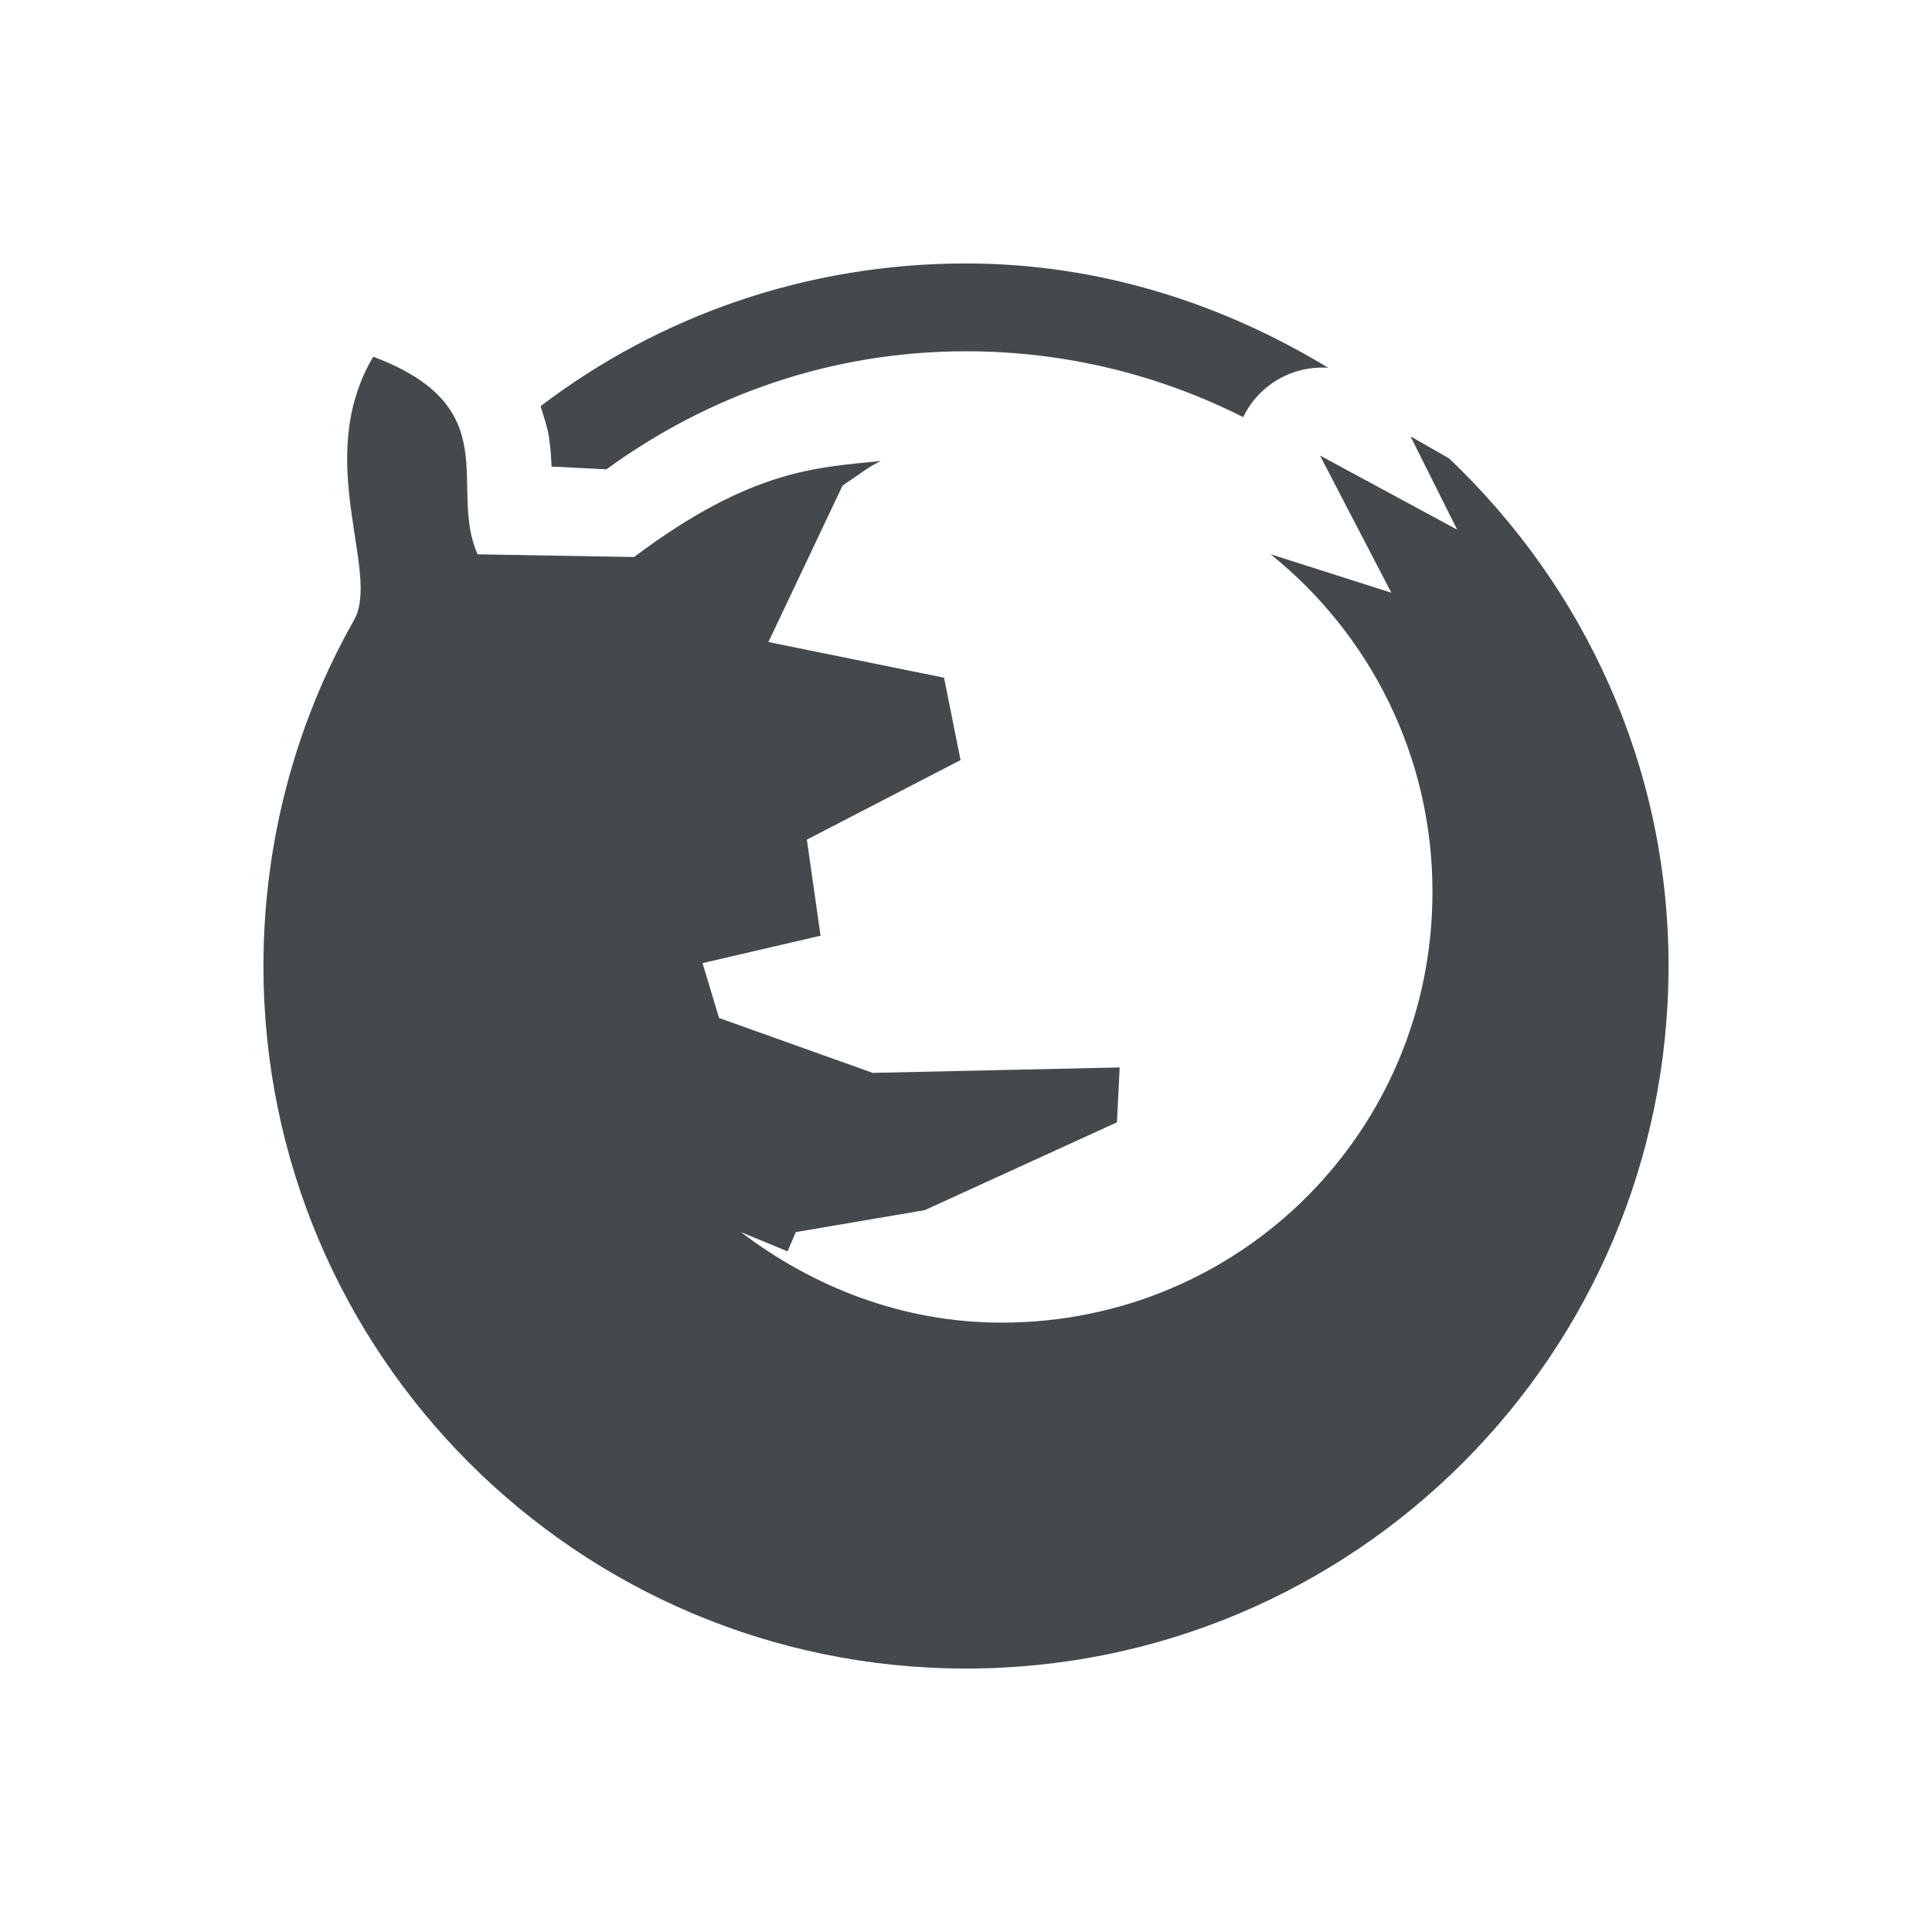
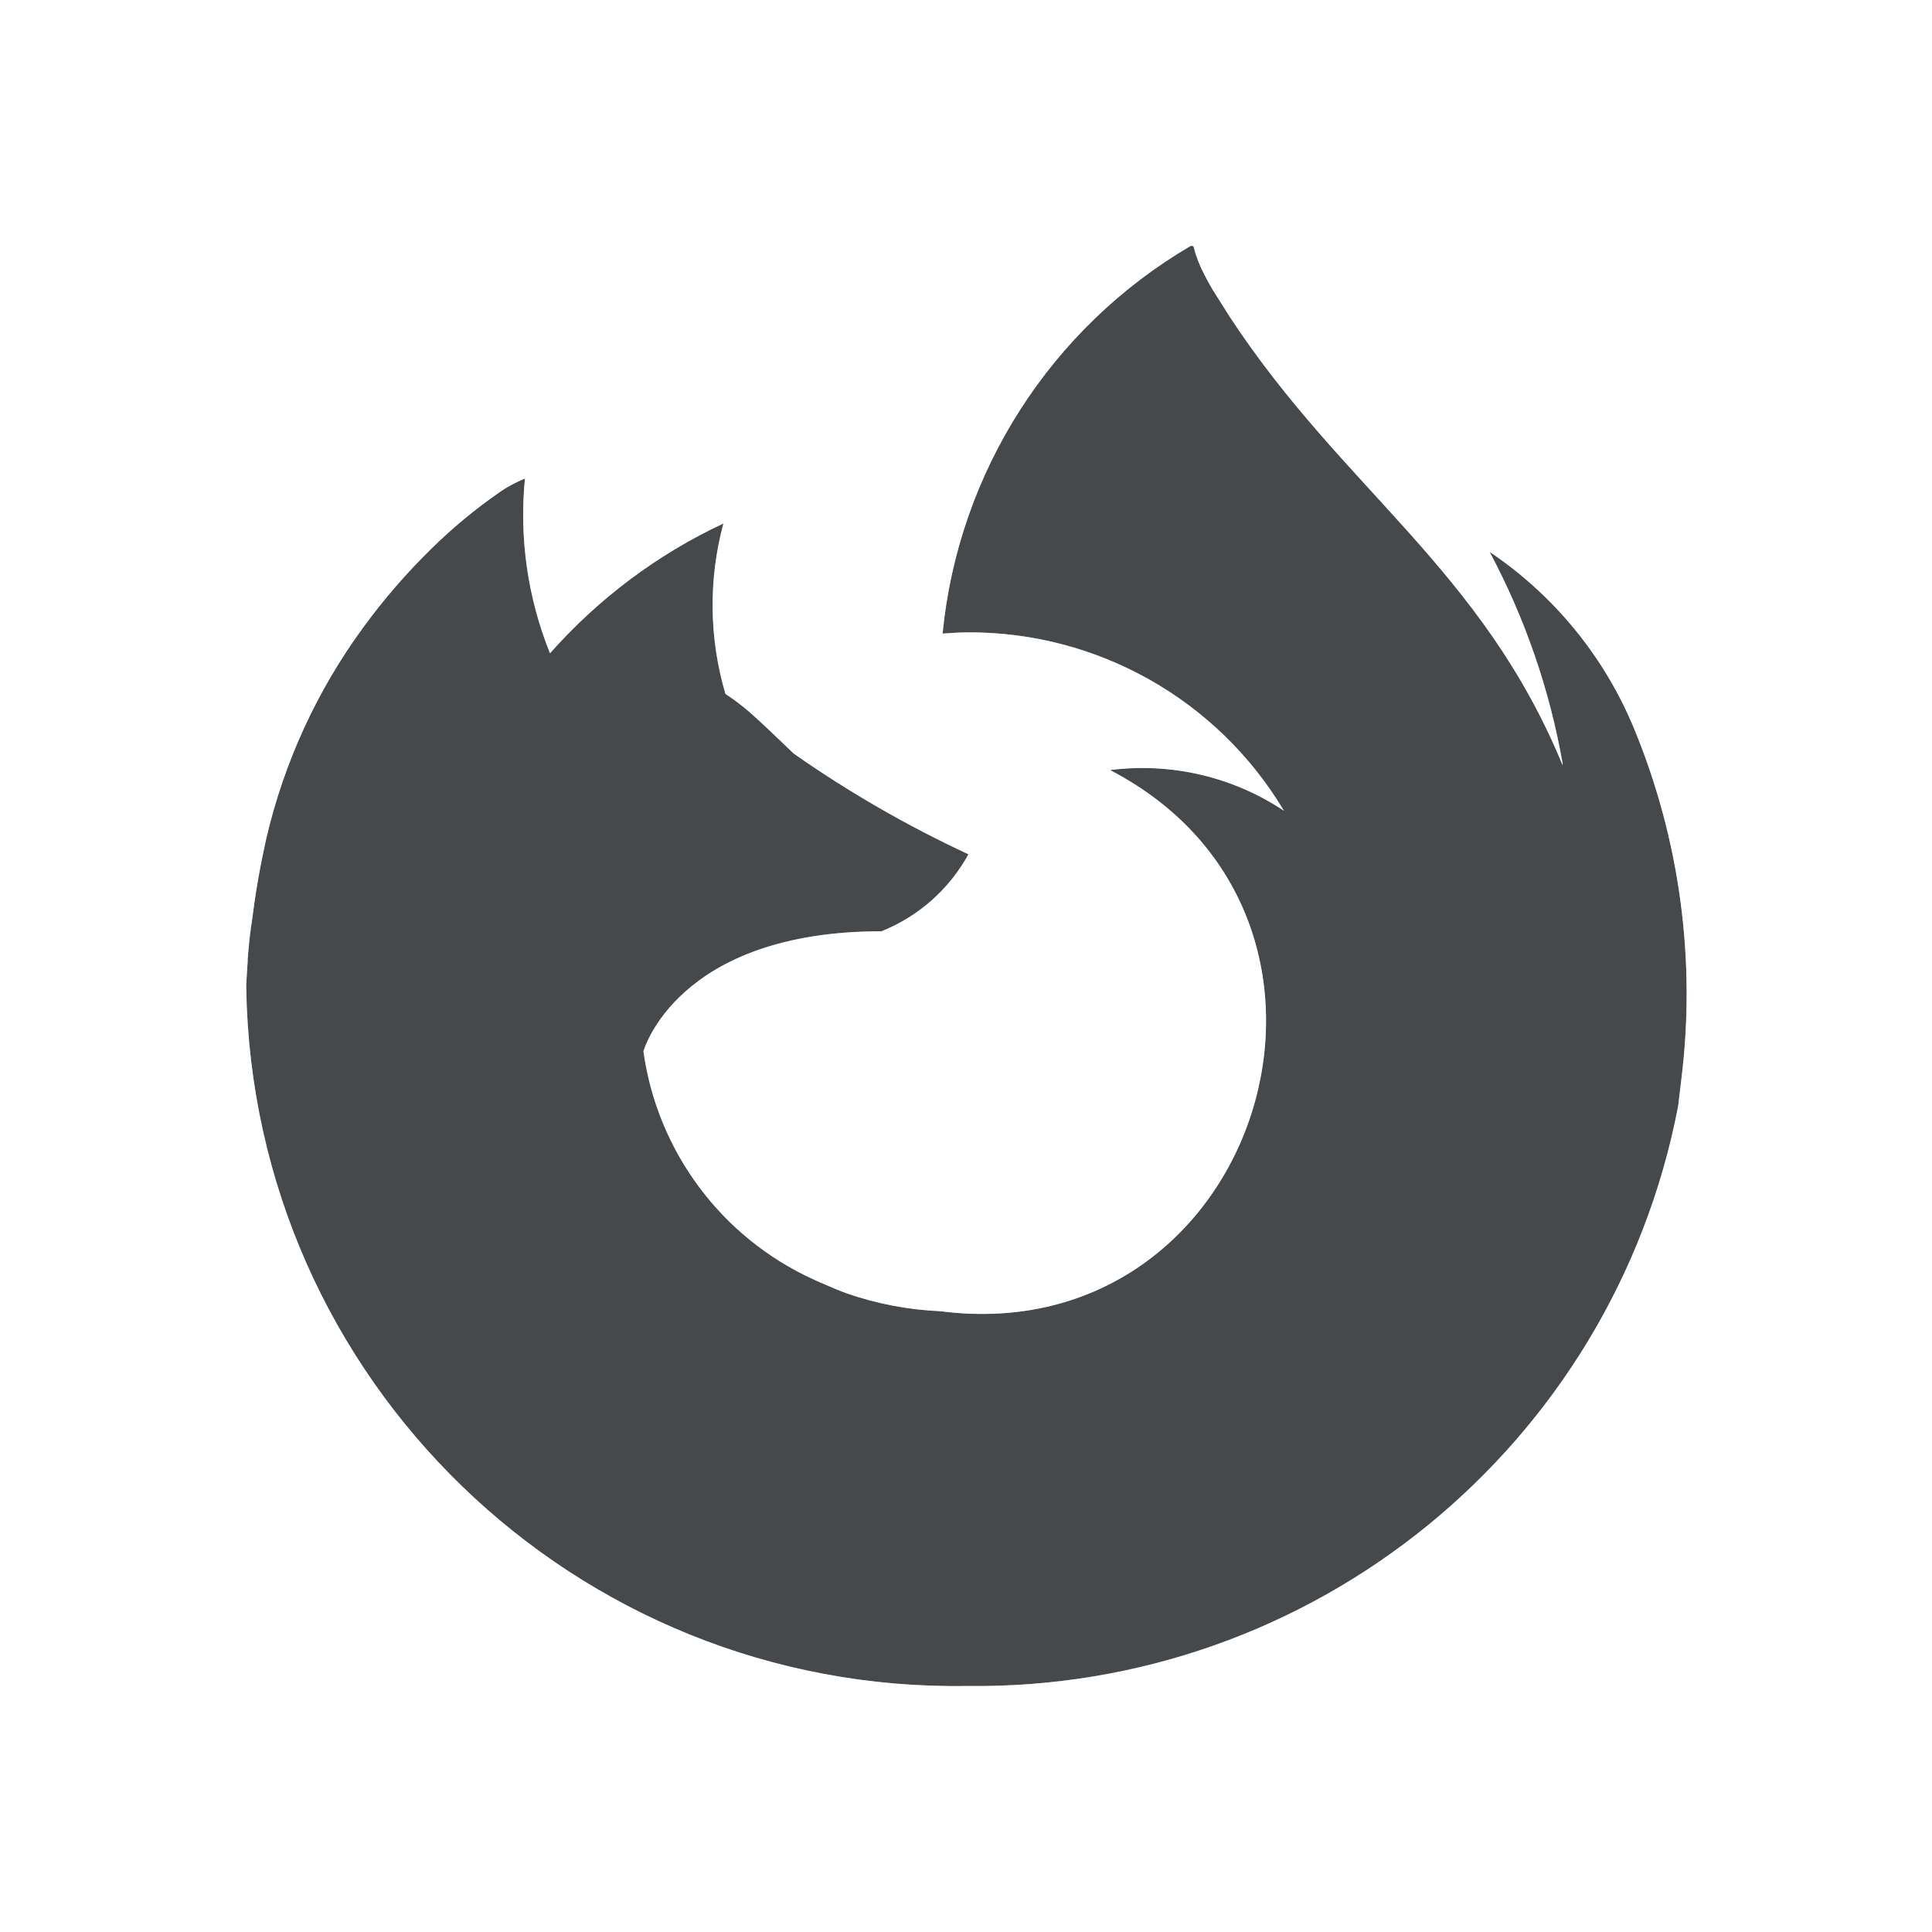
<svg xmlns="http://www.w3.org/2000/svg" width="22" height="22" version="1.1">
  <defs>
    <style id="current-color-scheme" type="text/css">.ColorScheme-Text {
			color:#090d11;
			}
			.ColorScheme-Background{
			color:#ffffff;
			}</style>
  </defs>
-   <g transform="translate(3360.4 -2090.7)">
-     <path style="fill-opacity:.75;fill:currentColor" class="ColorScheme-Text" d="m-3349.4 2093.7c-1.82 0-3.499 0.601-4.844 1.625 0.035 0.117 0.078 0.239 0.094 0.344 0.031 0.236 0.021 0.202 0.031 0.344l0.625 0.031c1.155-0.841 2.556-1.344 4.094-1.344 1.134 0 2.209 0.271 3.156 0.75a1 1 0 0 1 0.969-0.562c-1.208-0.733-2.608-1.188-4.125-1.188zm-6.75 1.062c-0.695 1.174 0.091 2.454-0.219 3-0.657 1.157-1.031 2.511-1.031 3.938 0 4.42 3.58 8 8 8s8-3.58 8-8c0-2.284-0.967-4.324-2.5-5.781l-0.438-0.25 0.531 1.062-1.562-0.844 0.812 1.562-1.375-0.438c1.124 0.903 1.844 2.289 1.844 3.844 0 2.723-2.184 4.906-4.906 4.906-1.122 0-2.141-0.401-2.969-1.031l0.531 0.219 0.094-0.219 1.469-0.25 2.188-1 0.031-0.625-2.812 0.062-1.75-0.625-0.188-0.625 1.344-0.312-0.156-1.094 1.75-0.906-0.188-0.938-2-0.406 0.844-1.781c0.164-0.109 0.304-0.221 0.438-0.281-0.707 0.075-1.463 0.081-2.812 1.094l-1.781-0.031c-0.343-0.762 0.349-1.671-1.188-2.25z" />
-     <path style="fill-opacity:.5;fill:currentColor" class="ColorScheme-Background" transform="translate(-3360.4 2090.7)" d="m10.881 1.887c-0.038-3.761e-4 -0.077 0.002-0.115 0.006-0.058 0.014-0.117 0.033-0.172 0.057a0.081 0.081 0 0 1-0.027 0.006c-1.809 0.087-3.511 0.648-4.894 1.643a0.081 0.081 0 0 1-0.1-0.004c-0.277-0.234-0.574-0.441-0.943-0.58h-0.002c-0.24-0.088-0.511-0.092-0.752-0.008-0.236 0.082-0.442 0.25-0.576 0.461a0.081 0.081 0 0 1-0.016 0.051c-0.025 0.032-0.036 0.042-0.025 0.023-0.01 0.019-0.02 0.036-0.029 0.055h0.002c-0.045 0.102-0.075 0.21-0.088 0.32a0.081 0.081 0 0 1-0.002 0.014c-0.012 0.038-0.022 0.078-0.029 0.117a0.081 0.081 0 0 1-0.004 0.01c-0.244 0.713-0.308 1.433-0.246 1.902 0.04 0.303 0.112 0.513 0.125 0.658a0.081 0.081 0 0 1-0.01 0.047c-0.703 1.292-1.115 2.773-1.115 4.336 0 5.024 4.114 9.107 9.139 9.107 5.024 0 9.107-4.083 9.107-9.107 0-2.599-1.109-4.941-2.85-6.596-0.062-0.056-0.13-0.106-0.203-0.146a0.081 0.081 0 0 1-2e-3 0l-0.434-0.248c-0.118-0.061-0.247-0.101-0.379-0.117a0.081 0.081 0 0 1-0.066-0.057c-0.077-0.25-0.245-0.47-0.465-0.611h-2e-3c-1.36-0.825-2.967-1.332-4.707-1.332a0.081 0.081 0 0 1-0.008 0c-0.037-0.004-0.074-0.006-0.111-0.006zm0.119 1.033c1.533 0 2.947 0.459 4.166 1.199a0.081 0.081 0 0 1-0.047 0.148c-0.182-0.012-0.366 0.032-0.523 0.123s-0.288 0.231-0.367 0.395a0.081 0.081 0 0 1-0.109 0.037c-0.937-0.473-1.998-0.742-3.119-0.742-1.52 0-2.905 0.497-4.047 1.328a0.081 0.081 0 0 1-0.051 0.016l-0.625-0.031a0.081 0.081 0 0 1-0.076-0.074c-0.01-0.144-0.001-0.108-0.031-0.338v-0.002c-0.014-0.093-0.056-0.211-0.092-0.33a0.081 0.081 0 0 1 0.029-0.088c1.358-1.034 3.055-1.641 4.893-1.641zm-6.762 1.062a0.081 0.081 0 0 1 0.041 0.004c0.393 0.148 0.649 0.32 0.816 0.512s0.243 0.4 0.275 0.607c0.062 0.398-0.006 0.788 0.127 1.129l1.695 0.029c1.346-1.003 2.133-1.02 2.83-1.094a0.081 0.081 0 0 1 0.041 0.154c-0.113 0.051-0.25 0.155-0.408 0.262l-0.789 1.668 1.898 0.385a0.081 0.081 0 0 1 0.064 0.064l0.188 0.938a0.081 0.081 0 0 1-0.043 0.088l-1.699 0.879 0.148 1.037a0.081 0.081 0 0 1-0.062 0.09l-1.258 0.293 0.15 0.504 1.697 0.607 2.797-0.062a0.081 0.081 0 0 1 0.082 0.084l-0.031 0.625a0.081 0.081 0 0 1-0.047 0.07l-2.188 1a0.081 0.081 0 0 1-0.02 0.006l-1.426 0.242-0.076 0.178a0.081 0.081 0 0 1-0.023 0.033c0.705 0.412 1.512 0.668 2.387 0.668 2.679 0 4.826-2.147 4.826-4.826 0-1.53-0.709-2.893-1.815-3.781a0.081 0.081 0 0 1 0.076-0.139l1.188 0.377-0.723-1.389a0.081 0.081 0 0 1 0.111-0.107l1.338 0.723-0.418-0.836a0.081 0.081 0 0 1 0.113-0.105l0.438 0.25a0.081 0.081 0 0 1 0.014 0.012c1.548 1.471 2.525 3.533 2.525 5.84 0 4.463-3.617 8.08-8.08 8.08-4.463 0-8.08-3.617-8.08-8.08 0-1.44 0.377-2.808 1.041-3.977 0.064-0.112 0.075-0.279 0.057-0.488-0.019-0.209-0.066-0.456-0.102-0.727-0.072-0.541-0.097-1.177 0.264-1.787a0.081 0.081 0 0 1 0.059-0.039zm6.967 1.188a0.081 0.081 0 0 1 0.018 0c0.794 0.032 1.534 0.189 2.217 0.506a0.081 0.081 0 0 1 0.039 0.111c-0.121 0.228-0.16 0.499-0.107 0.752 0.053 0.253 0.196 0.487 0.398 0.648 0.87 0.699 1.404 1.761 1.404 2.969 0 1.114-0.473 2.061-1.213 2.746a0.081 0.081 0 0 1-0.135-0.062l0.031-0.625c0.013-0.304-0.106-0.611-0.318-0.828-0.212-0.218-0.515-0.343-0.818-0.338l-2.25 0.062a0.081 0.081 0 0 1-0.078-0.107c0.056-0.157 0.076-0.328 0.059-0.494l-0.031-0.281a0.081 0.081 0 0 1 0.043-0.082l0.969-0.5c0.216-0.111 0.394-0.294 0.498-0.514 0.104-0.219 0.136-0.473 0.086-0.711a0.081 0.081 0 0 1-2e-3 0l-0.188-0.938c-0.043-0.214-0.15-0.414-0.305-0.568s-0.354-0.261-0.568-0.305l-0.5-0.094a0.081 0.081 0 0 1-0.061-0.105l0.031-0.094a0.081 0.081 0 0 1 0.043-0.049c0.197-0.086 0.37-0.23 0.488-0.41s0.183-0.394 0.184-0.609a0.081 0.081 0 0 1 0.066-0.08z" />
-   </g>
+   <path class="ColorScheme-Text" d="m13.557 2.801c-1.593 0.934-2.644 2.576-2.824 4.414 0.096-0.006 0.192-0.014 0.289-0.014 1.474-0.006 2.842 0.766 3.598 2.031-0.583-0.388-1.286-0.551-1.98-0.463 3.252 1.69 1.704 6.631-1.932 6.162-0.364-0.016-0.722-0.084-1.066-0.203-0.08-0.029-0.16-0.063-0.24-0.098-0.047-0.021-0.096-0.04-0.141-0.062-1.046-0.478-1.775-1.457-1.934-2.596 0 0 0.376-1.367 2.711-1.367 0.421-0.169 0.772-0.479 0.99-0.877-0.695-0.323-1.362-0.707-1.99-1.147-0.297-0.284-0.438-0.421-0.564-0.523-0.068-0.055-0.132-0.103-0.213-0.156-0.187-0.632-0.195-1.305-0.023-1.941-0.753 0.352-1.424 0.856-1.975 1.478-0.254-0.631-0.352-1.313-0.285-1.99-0.095 0.039-0.186 0.086-0.271 0.143-0.287 0.198-0.555 0.419-0.803 0.664-0.28 0.275-0.537 0.572-0.768 0.889-0.527 0.719-0.903 1.539-1.105 2.408 0 0.009-0.078 0.333-0.135 0.732l-0.025 0.186c-0.019 0.12-0.035 0.251-0.051 0.455v0.023c-0.005 0.078-0.011 0.165-0.016 0.266v0.041c0.075 4.459 3.748 8.014 8.207 7.943 3.941 0.051 7.353-2.729 8.098-6.6l0.037-0.309c0.168-1.354-0.017-2.728-0.537-3.99-0.338-0.82-0.911-1.521-1.647-2.016 0.403 0.755 0.684 1.569 0.832 2.412v0.018c-0.922-2.239-2.501-3.142-3.791-5.107l-0.195-0.309c-0.036-0.06-0.064-0.114-0.09-0.164-0.053-0.099-0.095-0.204-0.123-0.312-1.28e-4 -0.009-0.006-0.018-0.014-0.021-0.006-0.002-0.012-0.002-0.018 0z" style="fill-opacity:.75;fill:currentColor" />
+   <path class="ColorScheme-Background" d="m13.623 1.816c-0.1 0.003-0.202 0.02-0.301 0.045-0.094 0.013-0.185 0.039-0.271 0.078-1.869 1.096-3.103 3.022-3.314 5.178-0.06 0.614 0.445 1.136 1.06 1.096 0.105-0.007 0.178-0.012 0.225-0.012 0.001 2.5e-6 0.003 2.5e-6 0.004 0 0.292-0.001 0.545 0.138 0.818 0.213-0.096 0.208-0.117 0.442-0.061 0.664-0.092-0.108-0.207-0.195-0.336-0.256-0.632-0.294-1.235-0.645-1.807-1.043-0.176-0.169-0.306-0.291-0.424-0.393-0.076-0.386-0.117-0.782-0.014-1.164 0.221-0.821-0.618-1.526-1.389-1.166-0.314 0.147-0.537 0.425-0.824 0.615 0.003-0.043-0.022-0.082-0.018-0.125 0.075-0.75-0.675-1.31-1.373-1.025-0.154 0.063-0.302 0.141-0.441 0.232-0.007 0.004-0.013 0.009-0.02 0.014-0.334 0.23-0.647 0.49-0.936 0.775-0.319 0.313-0.614 0.652-0.877 1.014l0.004-0.002c-0.607 0.828-1.042 1.769-1.275 2.769-0.017 0.075-0.026 0.152-0.025 0.229 0 1.44e-4 0.005-0.109 0.008-0.129s0.005-0.029 0.006-0.037c-0.001 0.005-0.002 0.007-0.004 0.014-0.009 0.04-0.022 0.099-0.037 0.172-0.03 0.146-0.066 0.345-0.098 0.572-6.615e-4 0.003-0.001 0.005-0.002 0.008l-0.025 0.186c-0.023 0.147-0.039 0.303-0.055 0.512-8.573e-4 0.012-0.002 0.023-0.002 0.035v0.008c-8.35e-4 0.011-0.001 0.022-0.002 0.033-0.005 0.071-0.009 0.146-0.014 0.238-0.001 0.017-0.002 0.034-0.002 0.051v0.041c-4.07e-5 0.005-4.07e-5 0.01 0 0.016 0.084 4.994 4.218 8.998 9.211 8.926 4.412 0.049 8.242-3.074 9.076-7.408 0.004-0.024 0.007-0.048 0.01-0.072l0.037-0.303v-0.006c0.188-1.523-0.021-3.069-0.605-4.488-0.342-0.83-0.982-1.471-1.668-2.041-0.011-0.02-0.011-0.044-0.021-0.064l-0.018 0.016c-0.127-0.103-0.17-0.283-0.307-0.375-0.211-0.055-0.435-0.039-0.637 0.045-0.714-0.811-1.445-1.53-2.043-2.441l-0.186-0.295c-0.016-0.028-0.03-0.054-0.045-0.084-0.004-0.007-0.008-0.014-0.012-0.021-0.015-0.027-0.026-0.054-0.033-0.084l2e-3 0.018c-0.072-0.313-0.285-0.577-0.584-0.707-0.019-0.008-0.039-0.016-0.059-0.023-0.099-0.036-0.198-0.048-0.299-0.045zm-0.066 0.984h0.006c0.006-0.002 0.012-0.002 0.018 0 0.008 0.004 0.014 0.013 0.014 0.021 0.028 0.109 0.07 0.214 0.123 0.312 0.026 0.05 0.054 0.104 0.09 0.164l0.195 0.309c1.29 1.966 2.869 2.868 3.791 5.107v-0.018c-0.148-0.843-0.429-1.657-0.832-2.412 0.736 0.495 1.308 1.196 1.647 2.016 0.52 1.262 0.705 2.636 0.537 3.99l-0.037 0.309c-0.745 3.87-4.157 6.651-8.098 6.6-4.459 0.071-8.132-3.484-8.207-7.943v-0.041c0.005-0.1 0.011-0.188 0.016-0.266v-0.023c0.015-0.204 0.031-0.335 0.051-0.455l0.025-0.186c0.056-0.4 0.135-0.723 0.135-0.732 0.202-0.869 0.578-1.689 1.105-2.408 0.231-0.317 0.488-0.614 0.768-0.889 0.248-0.245 0.516-0.466 0.803-0.664 0.086-0.056 0.177-0.104 0.271-0.143-0.067 0.677 0.031 1.359 0.285 1.99 0.55-0.623 1.222-1.127 1.975-1.478-0.172 0.637-0.163 1.309 0.023 1.941 0.081 0.053 0.145 0.101 0.213 0.156 0.126 0.102 0.267 0.24 0.564 0.523 0.628 0.44 1.295 0.823 1.99 1.147-0.218 0.398-0.569 0.708-0.99 0.877-2.335 0-2.711 1.367-2.711 1.367 0.159 1.139 0.888 2.118 1.934 2.596 0.045 0.023 0.093 0.042 0.141 0.062 0.08 0.035 0.16 0.069 0.24 0.098 0.344 0.119 0.702 0.188 1.066 0.203 3.635 0.469 5.184-4.472 1.932-6.162 0.694-0.089 1.398 0.075 1.98 0.463-0.756-1.265-2.124-2.037-3.598-2.031-0.097 0-0.193 0.008-0.289 0.014 0.18-1.838 1.231-3.48 2.824-4.414zm-1.565 6.67c0.053 0.07 0.116 0.132 0.186 0.186 1.215 0.631 1.436 1.712 1.125 2.705-0.311 0.993-1.109 1.753-2.467 1.578-0.029-0.003-0.057-0.005-0.086-0.006-0.265-0.011-0.528-0.064-0.779-0.15h-0.004c-0.044-0.016-0.1-0.039-0.168-0.068-0.054-0.023-0.086-0.038-0.092-0.041-0.01-0.005-0.021-0.011-0.031-0.016-0.649-0.296-1.074-0.887-1.254-1.566 0.026-0.028-0.005-0.007 0.047-0.053 0.199-0.176 0.596-0.434 1.568-0.434 0.128 5.94e-4 0.254-0.023 0.373-0.07 0.636-0.255 1.165-0.724 1.494-1.326 0.123-0.226 0.155-0.49 0.088-0.738z" style="fill-opacity:.5;fill:currentColor" />
</svg>
